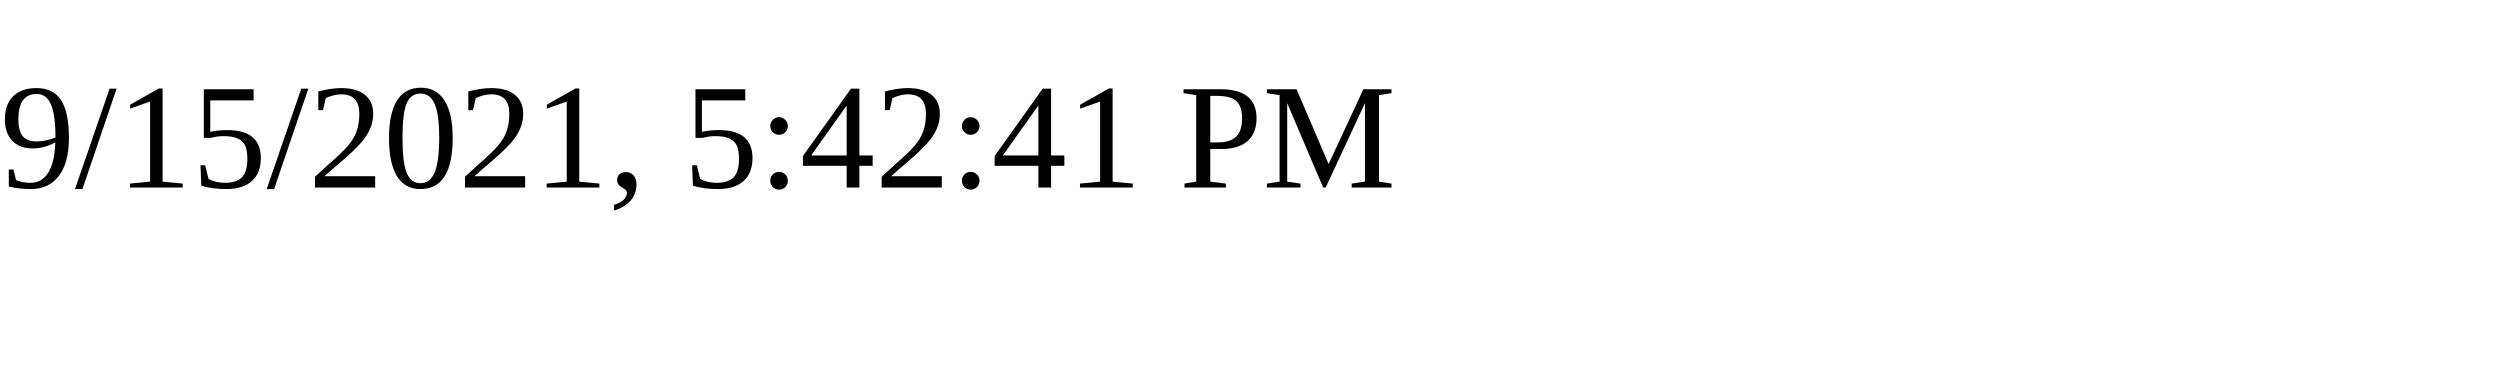
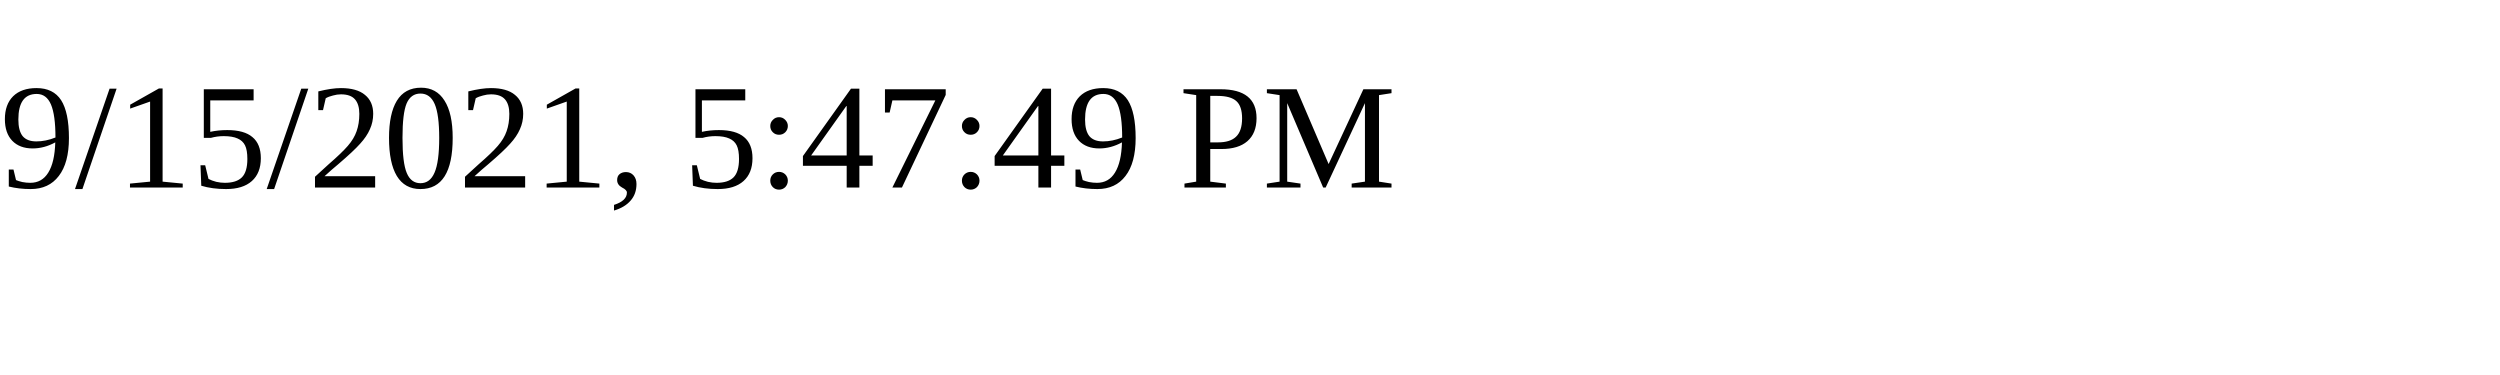
<svg xmlns="http://www.w3.org/2000/svg" height="30" width="200">
-   <text x="0" y="15">9/15/2021, 5:42:41 PM</text>
+   <text x="0" y="15">9/15/2021, 5:47:49 PM</text>
</svg>
